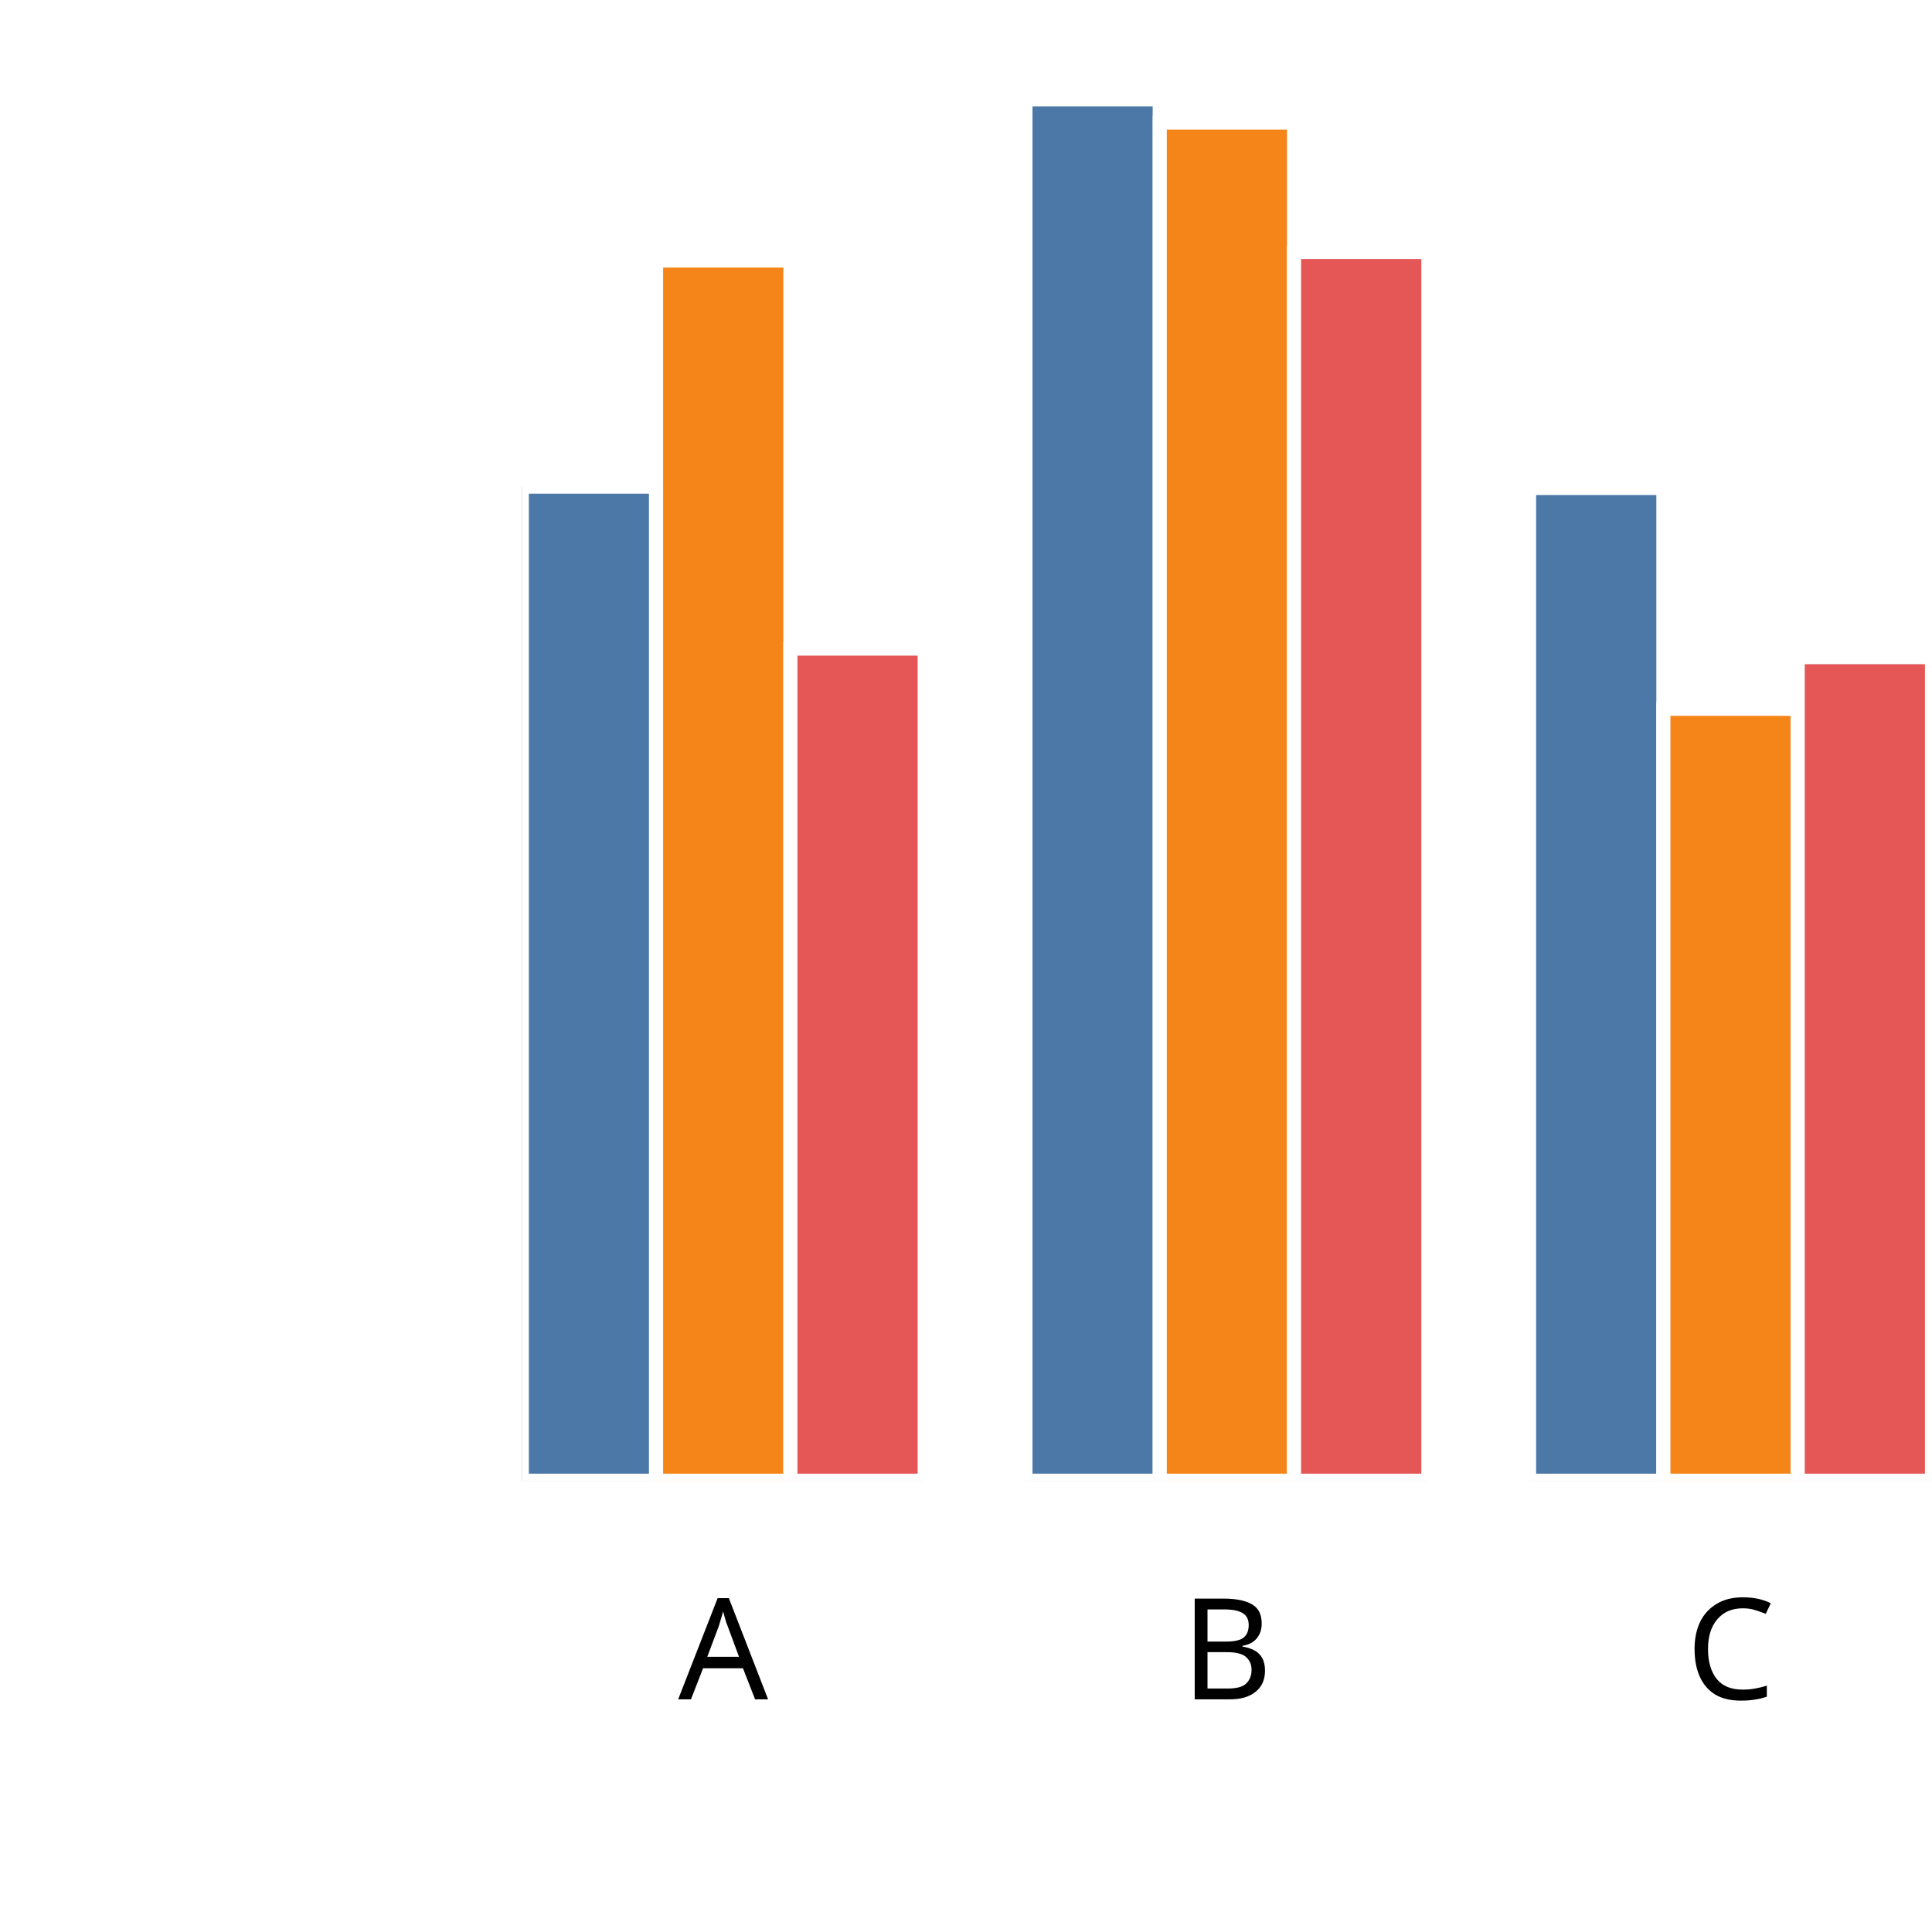
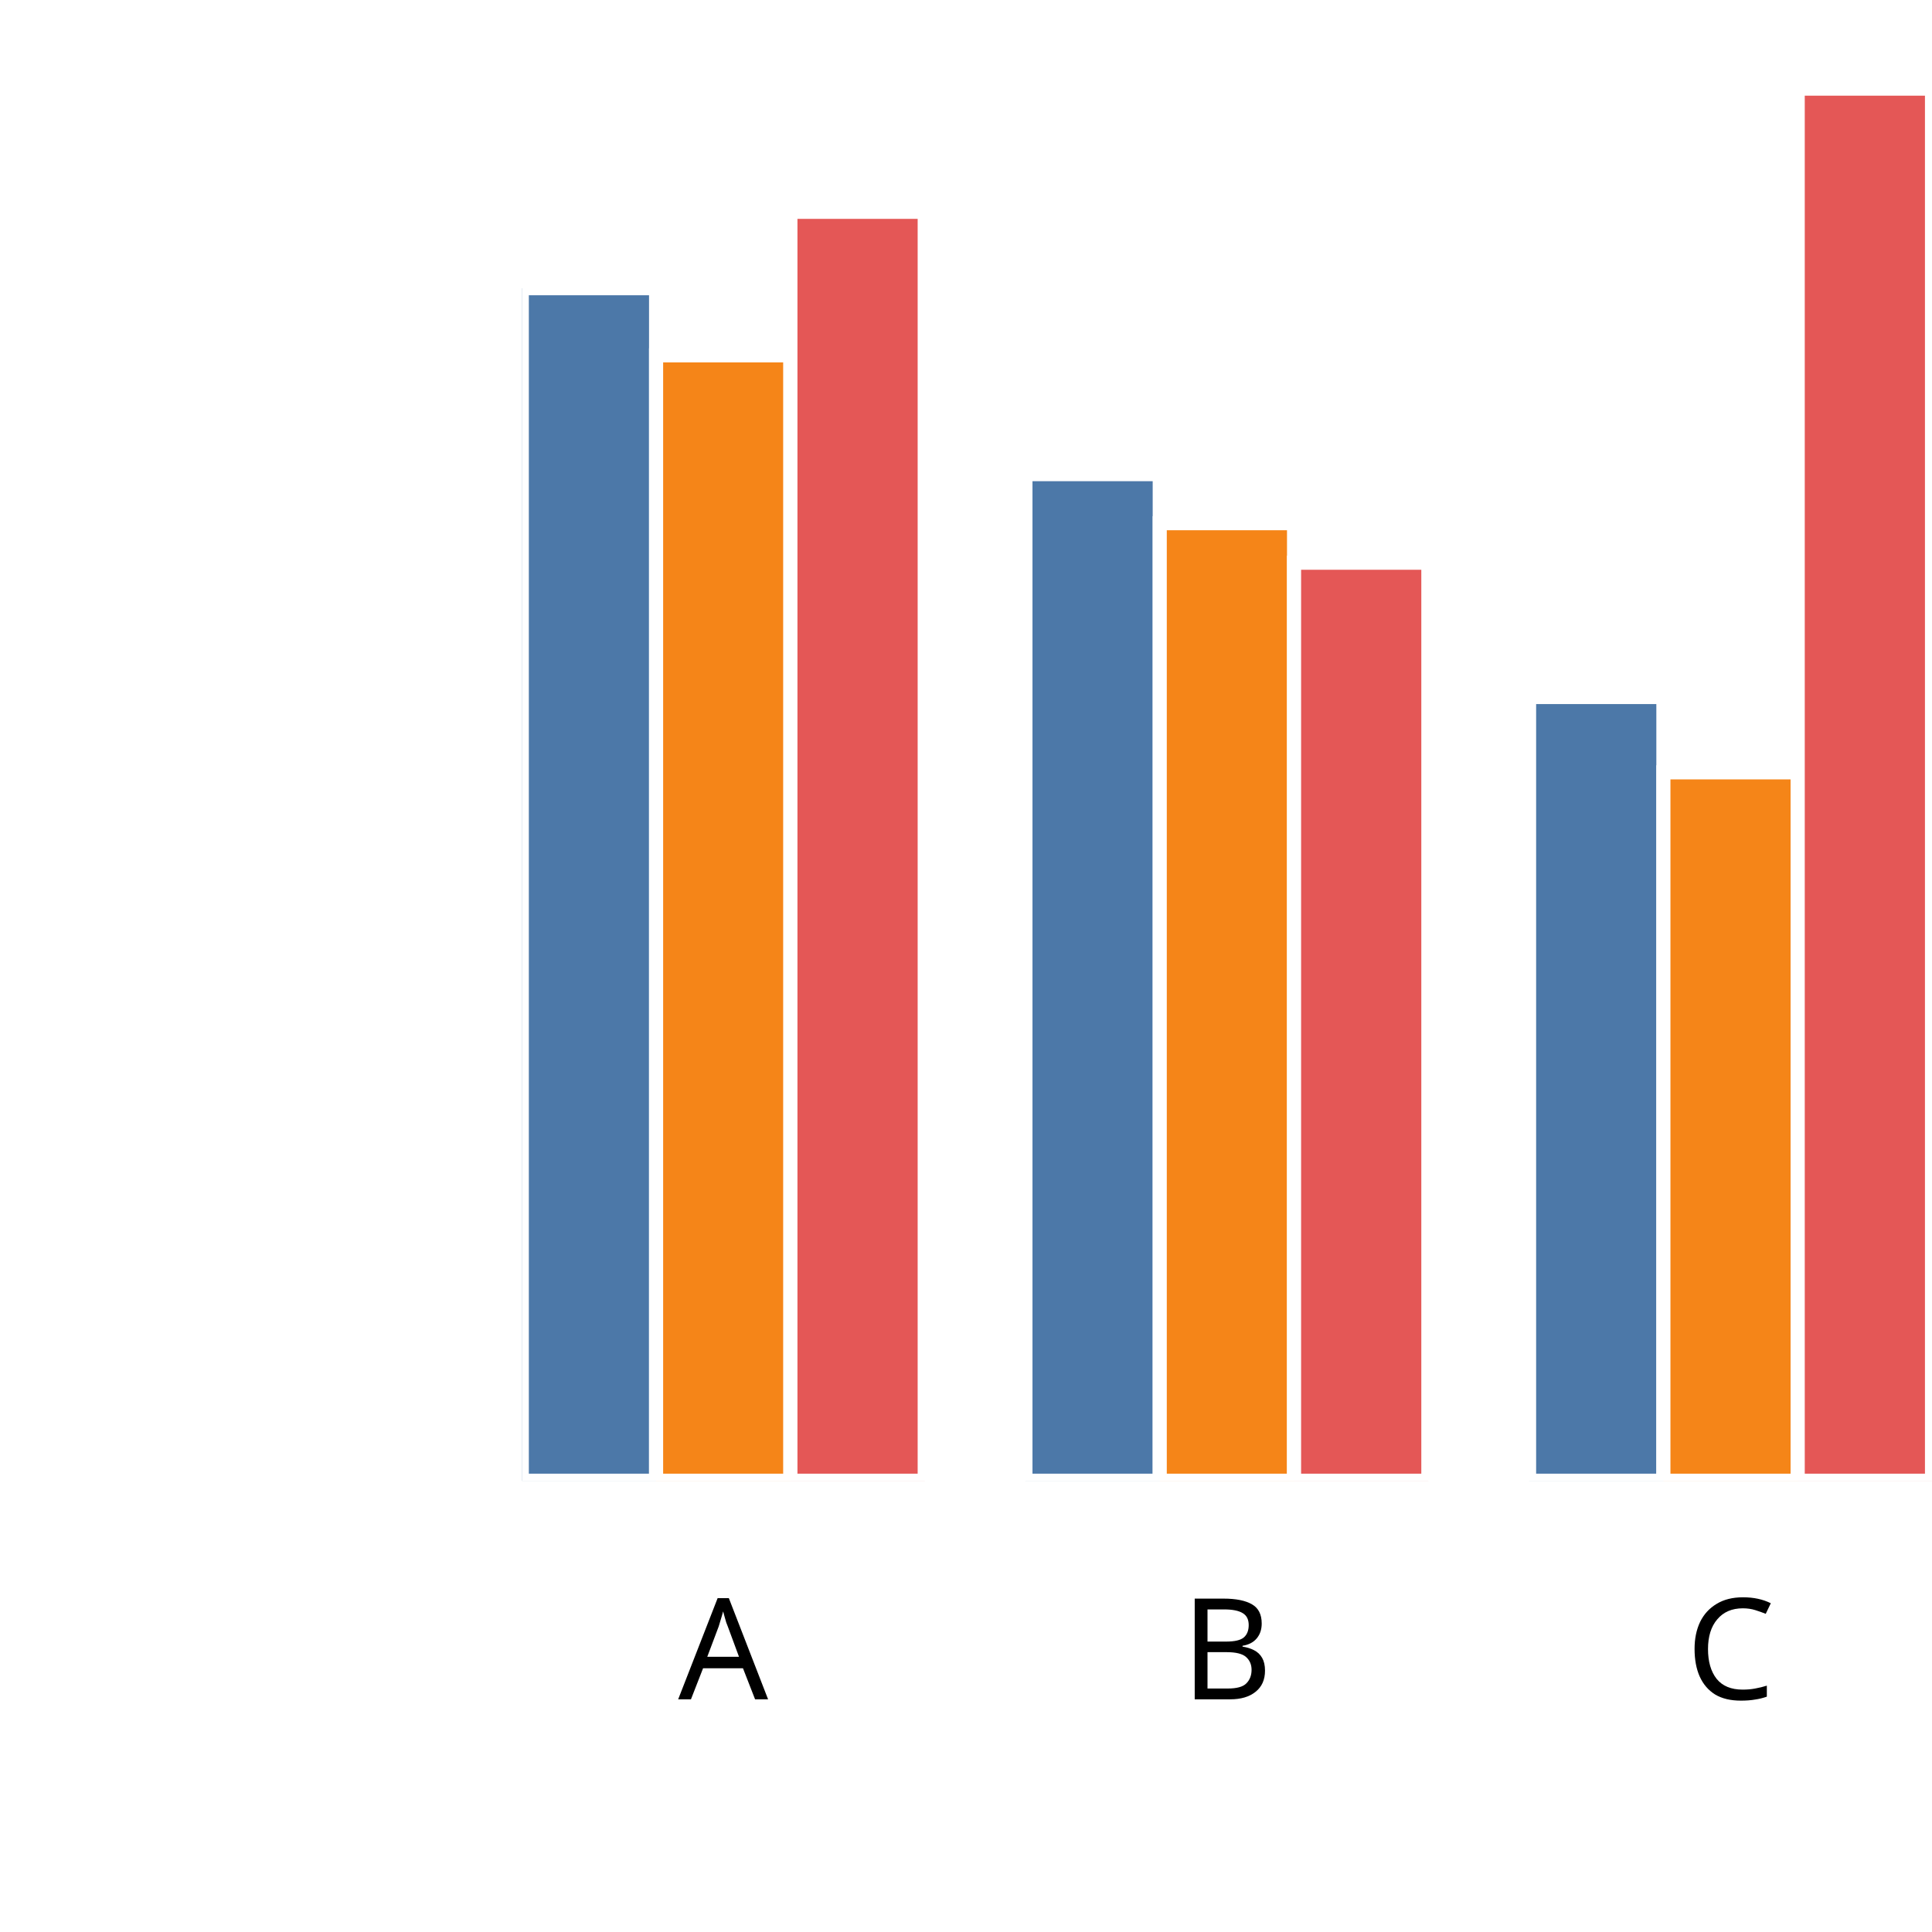
<svg xmlns="http://www.w3.org/2000/svg" version="1.1" class="marks" width="137" height="137" viewBox="0 0 137 137">
  <rect width="137" height="137" fill="white" />
  <g fill="none" stroke-miterlimit="10" transform="translate(37,5)">
    <g class="mark-group role-frame root" role="graphics-object" aria-roledescription="group mark container">
      <g transform="translate(0,0)">
        <path class="background" aria-hidden="true" d="M0,0h100v100h-100Z" />
        <g>
          <g class="mark-group role-axis" role="graphics-symbol" aria-roledescription="axis" aria-label="X-axis titled 'x' for a discrete scale with 3 values: A, B, C">
            <g transform="translate(0.5,100.5)">
              <path class="background" aria-hidden="true" d="M0,0h0v0h0Z" pointer-events="none" />
              <g>
                <g class="mark-rule role-axis-tick" pointer-events="none">
                  <line transform="translate(14,0)" x2="0" y2="5" stroke="white" stroke-width="1.01" opacity="1" />
                  <line transform="translate(50,0)" x2="0" y2="5" stroke="white" stroke-width="1.01" opacity="1" />
                  <line transform="translate(85,0)" x2="0" y2="5" stroke="white" stroke-width="1.01" opacity="1" />
                </g>
                <g class="mark-text role-axis-label" pointer-events="none">
                  <text text-anchor="middle" transform="translate(13.78571,15)" font-family="sans-serif" font-size="10px" font-style="normal" font-weight="400" fill="black" opacity="1">A</text>
                  <text text-anchor="middle" transform="translate(49.5,15)" font-family="sans-serif" font-size="10px" font-style="normal" font-weight="400" fill="black" opacity="1">B</text>
                  <text text-anchor="middle" transform="translate(85.21429,15)" font-family="sans-serif" font-size="10px" font-style="normal" font-weight="400" fill="black" opacity="1">C</text>
                </g>
                <g class="mark-text role-axis-title" pointer-events="none">
                  <text text-anchor="middle" transform="translate(50,30)" font-family="sans-serif" font-size="11px" font-style="normal" font-weight="400" fill="white" opacity="1">x</text>
                </g>
              </g>
              <path class="foreground" aria-hidden="true" d="" pointer-events="none" display="none" />
            </g>
          </g>
          <g class="mark-group role-axis" role="graphics-symbol" aria-roledescription="axis" aria-label="Y-axis titled 'sum of y' for a linear scale with values from 0.0 to 2.0">
            <g transform="translate(0.5,0.5)">
              <path class="background" aria-hidden="true" d="M0,0h0v0h0Z" pointer-events="none" />
              <g>
                <g class="mark-rule role-axis-tick" pointer-events="none">
                  <line transform="translate(0,100)" x2="-5" y2="0" stroke="white" stroke-width="1.01" opacity="1" />
                  <line transform="translate(0,75)" x2="-5" y2="0" stroke="white" stroke-width="1.01" opacity="1" />
                  <line transform="translate(0,50)" x2="-5" y2="0" stroke="white" stroke-width="1.01" opacity="1" />
                  <line transform="translate(0,25)" x2="-5" y2="0" stroke="white" stroke-width="1.01" opacity="1" />
                  <line transform="translate(0,0)" x2="-5" y2="0" stroke="white" stroke-width="1.01" opacity="1" />
                </g>
                <g class="mark-text role-axis-label" pointer-events="none">
                  <text text-anchor="end" transform="translate(-7,103)" font-family="sans-serif" font-size="10px" font-style="normal" font-weight="400" fill="white" opacity="1">0.0</text>
                  <text text-anchor="end" transform="translate(-7,78)" font-family="sans-serif" font-size="10px" font-style="normal" font-weight="400" fill="white" opacity="1">0.5</text>
                  <text text-anchor="end" transform="translate(-7,53)" font-family="sans-serif" font-size="10px" font-style="normal" font-weight="400" fill="white" opacity="1">1.0</text>
                  <text text-anchor="end" transform="translate(-7,28)" font-family="sans-serif" font-size="10px" font-style="normal" font-weight="400" fill="white" opacity="1">1.5</text>
                  <text text-anchor="end" transform="translate(-7,3)" font-family="sans-serif" font-size="10px" font-style="normal" font-weight="400" fill="white" opacity="1">2.0</text>
                </g>
                <g class="mark-text role-axis-title" pointer-events="none">
                  <text text-anchor="middle" transform="translate(-26,50) rotate(-90) translate(0,-2)" font-family="sans-serif" font-size="11px" font-style="normal" font-weight="400" fill="white" opacity="1">sum of y</text>
                </g>
              </g>
              <path class="foreground" aria-hidden="true" d="" pointer-events="none" display="none" />
            </g>
          </g>
          <g class="mark-group role-scope" clip-path="url(#clip1)" role="graphics-object" aria-roledescription="group mark container">
            <g transform="translate(0,0)">
              <path class="background" aria-hidden="true" d="M0,0h0v0h0Z" />
              <g>
                <g class="mark-rect role-mark" role="graphics-symbol" aria-roledescription="rect mark container">
-                   <path d="M1.7763568394002505e-15,29.508h9.524v70.492h-9.524Z" fill="#4c78a8" stroke="white" stroke-width="1" opacity="1" />
-                   <path d="M9.524,13.475h9.524v86.525h-9.524Z" fill="#f58518" stroke="white" stroke-width="1" opacity="1" />
-                   <path d="M19.048,40.991h9.524v59.009h-9.524Z" fill="#e45756" stroke="white" stroke-width="1" opacity="1" />
+                   <path d="M1.7763568394002505e-15,15.437h9.524v84.563h-9.524Z" fill="#4c78a8" stroke="white" stroke-width="1" opacity="1" />
+                   <path d="M9.524,20.196h9.524v79.804h-9.524Z" fill="#f58518" stroke="white" stroke-width="1" opacity="1" />
+                   <path d="M19.048,10.021h9.524v89.979h-9.524Z" fill="#e45756" stroke="white" stroke-width="1" opacity="1" />
                </g>
              </g>
              <path class="foreground" aria-hidden="true" d="" display="none" />
            </g>
            <g transform="translate(35.71429,0)">
              <path class="background" aria-hidden="true" d="M0,0h0v0h0Z" />
              <g>
                <g class="mark-rect role-mark" role="graphics-symbol" aria-roledescription="rect mark container">
-                   <path d="M1.7763568394002505e-15,2.041h9.524v97.959h-9.524Z" fill="#4c78a8" stroke="white" stroke-width="1" opacity="1" />
-                   <path d="M9.524,3.687h9.524v96.313h-9.524Z" fill="#f58518" stroke="white" stroke-width="1" opacity="1" />
-                   <path d="M19.048,12.864h9.524v87.136h-9.524Z" fill="#e45756" stroke="white" stroke-width="1" opacity="1" />
+                   <path d="M1.7763568394002505e-15,28.622h9.524v71.378h-9.524Z" fill="#4c78a8" stroke="white" stroke-width="1" opacity="1" />
+                   <path d="M9.524,32.101h9.524v67.899h-9.524Z" fill="#f58518" stroke="white" stroke-width="1" opacity="1" />
+                   <path d="M19.048,34.901h9.524v65.099h-9.524Z" fill="#e45756" stroke="white" stroke-width="1" opacity="1" />
                </g>
              </g>
              <path class="foreground" aria-hidden="true" d="" display="none" />
            </g>
            <g transform="translate(71.42857,0)">
              <path class="background" aria-hidden="true" d="M0,0h0v0h0Z" />
              <g>
                <g class="mark-rect role-mark" role="graphics-symbol" aria-roledescription="rect mark container">
-                   <path d="M1.7763568394002505e-15,29.606h9.524v70.394h-9.524Z" fill="#4c78a8" stroke="white" stroke-width="1" opacity="1" />
-                   <path d="M9.524,45.26h9.524v54.74h-9.524Z" fill="#f58518" stroke="white" stroke-width="1" opacity="1" />
-                   <path d="M19.048,41.6h9.524v58.4h-9.524Z" fill="#e45756" stroke="white" stroke-width="1" opacity="1" />
+                   <path d="M1.7763568394002505e-15,44.428h9.524v55.572h-9.524Z" fill="#4c78a8" stroke="white" stroke-width="1" opacity="1" />
+                   <path d="M9.524,49.768h9.524v50.232h-9.524Z" fill="#f58518" stroke="white" stroke-width="1" opacity="1" />
+                   <path d="M19.048,1.285h9.524v98.715h-9.524Z" fill="#e45756" stroke="white" stroke-width="1" opacity="1" />
                </g>
              </g>
              <path class="foreground" aria-hidden="true" d="" display="none" />
            </g>
          </g>
        </g>
        <path class="foreground" aria-hidden="true" d="" display="none" />
      </g>
    </g>
  </g>
  <defs>
    <clipPath id="clip1">
      <rect x="0" y="0" width="100" height="100" />
    </clipPath>
  </defs>
</svg>
